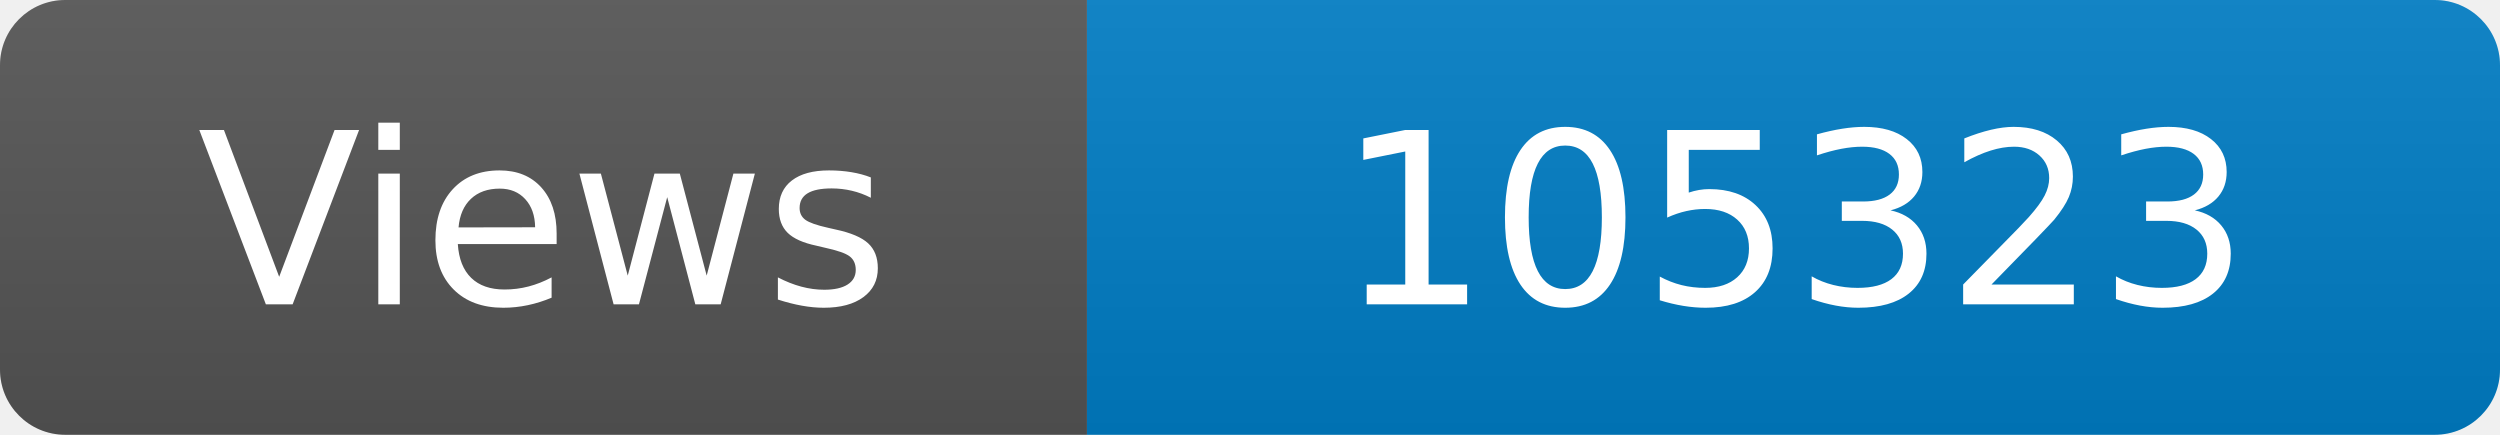
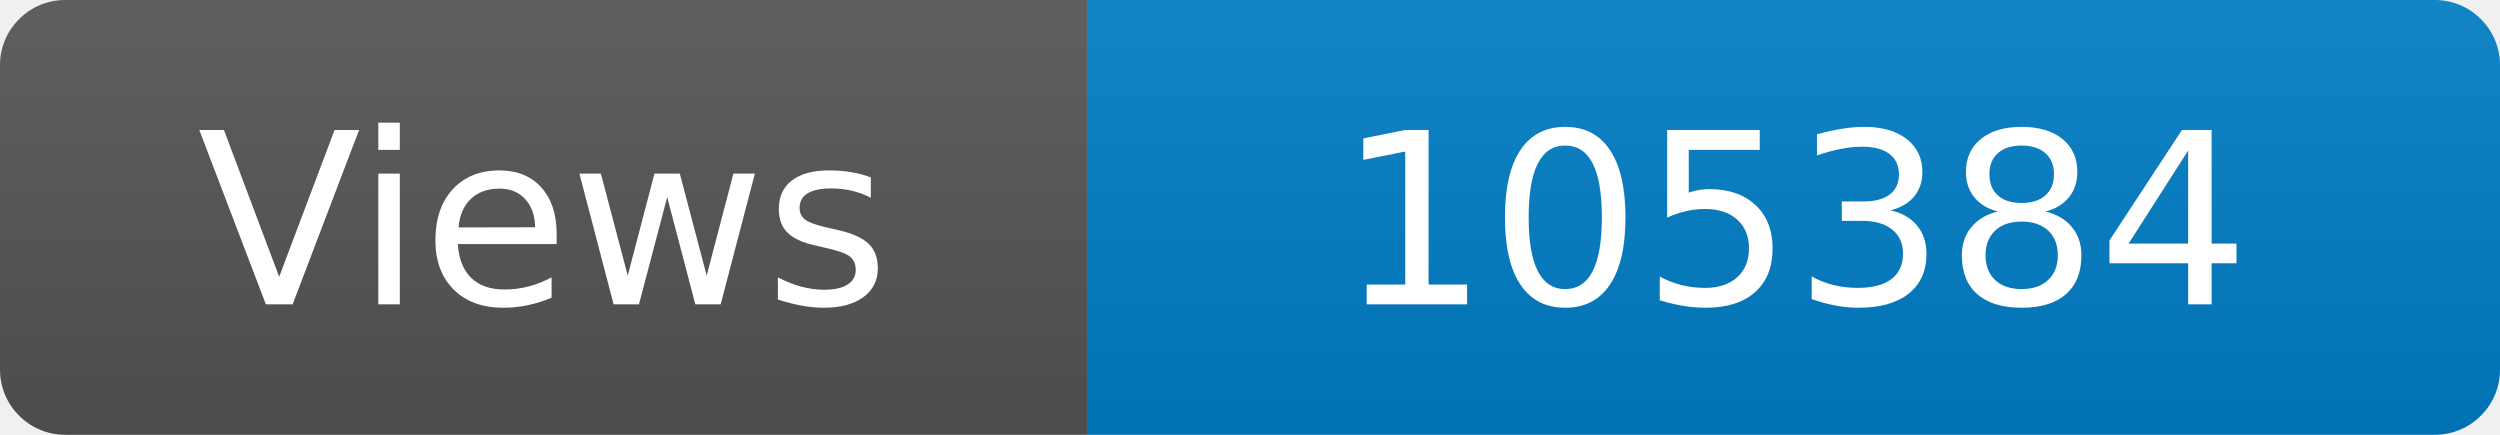
<svg xmlns="http://www.w3.org/2000/svg" width="115" height="20" role="img" aria-label="Maintained?: yes">
  <linearGradient id="s" x2="0" y2="100%">
    <stop offset="0" stop-color="#bbb" stop-opacity=".1" />
    <stop offset="1" stop-opacity=".1" />
  </linearGradient>
  <clipPath id="r">
    <rect width="115" height="20" rx="3" fill="#fff" />
  </clipPath>
  <g clip-path="url(#r)">
    <rect width="50" height="20" fill="#555" />
    <rect x="50" width="160" height="20" fill="#007ec6" />
    <rect width="115" height="20" fill="url(#s)" />
  </g>
  <g fill="#fff" text-anchor="middle" font-family="Verdana,Geneva,DejaVu Sans,sans-serif" font-size="110">
    <text x="250" y="140" transform="scale(.1)" fill="#fff">Views</text>
-     <text x="825" y="140" transform="scale(.1)" fill="#fff">105323</text>
+     <text x="825" y="140" transform="scale(.1)" fill="#fff">105384</text>
  </g>
</svg>
